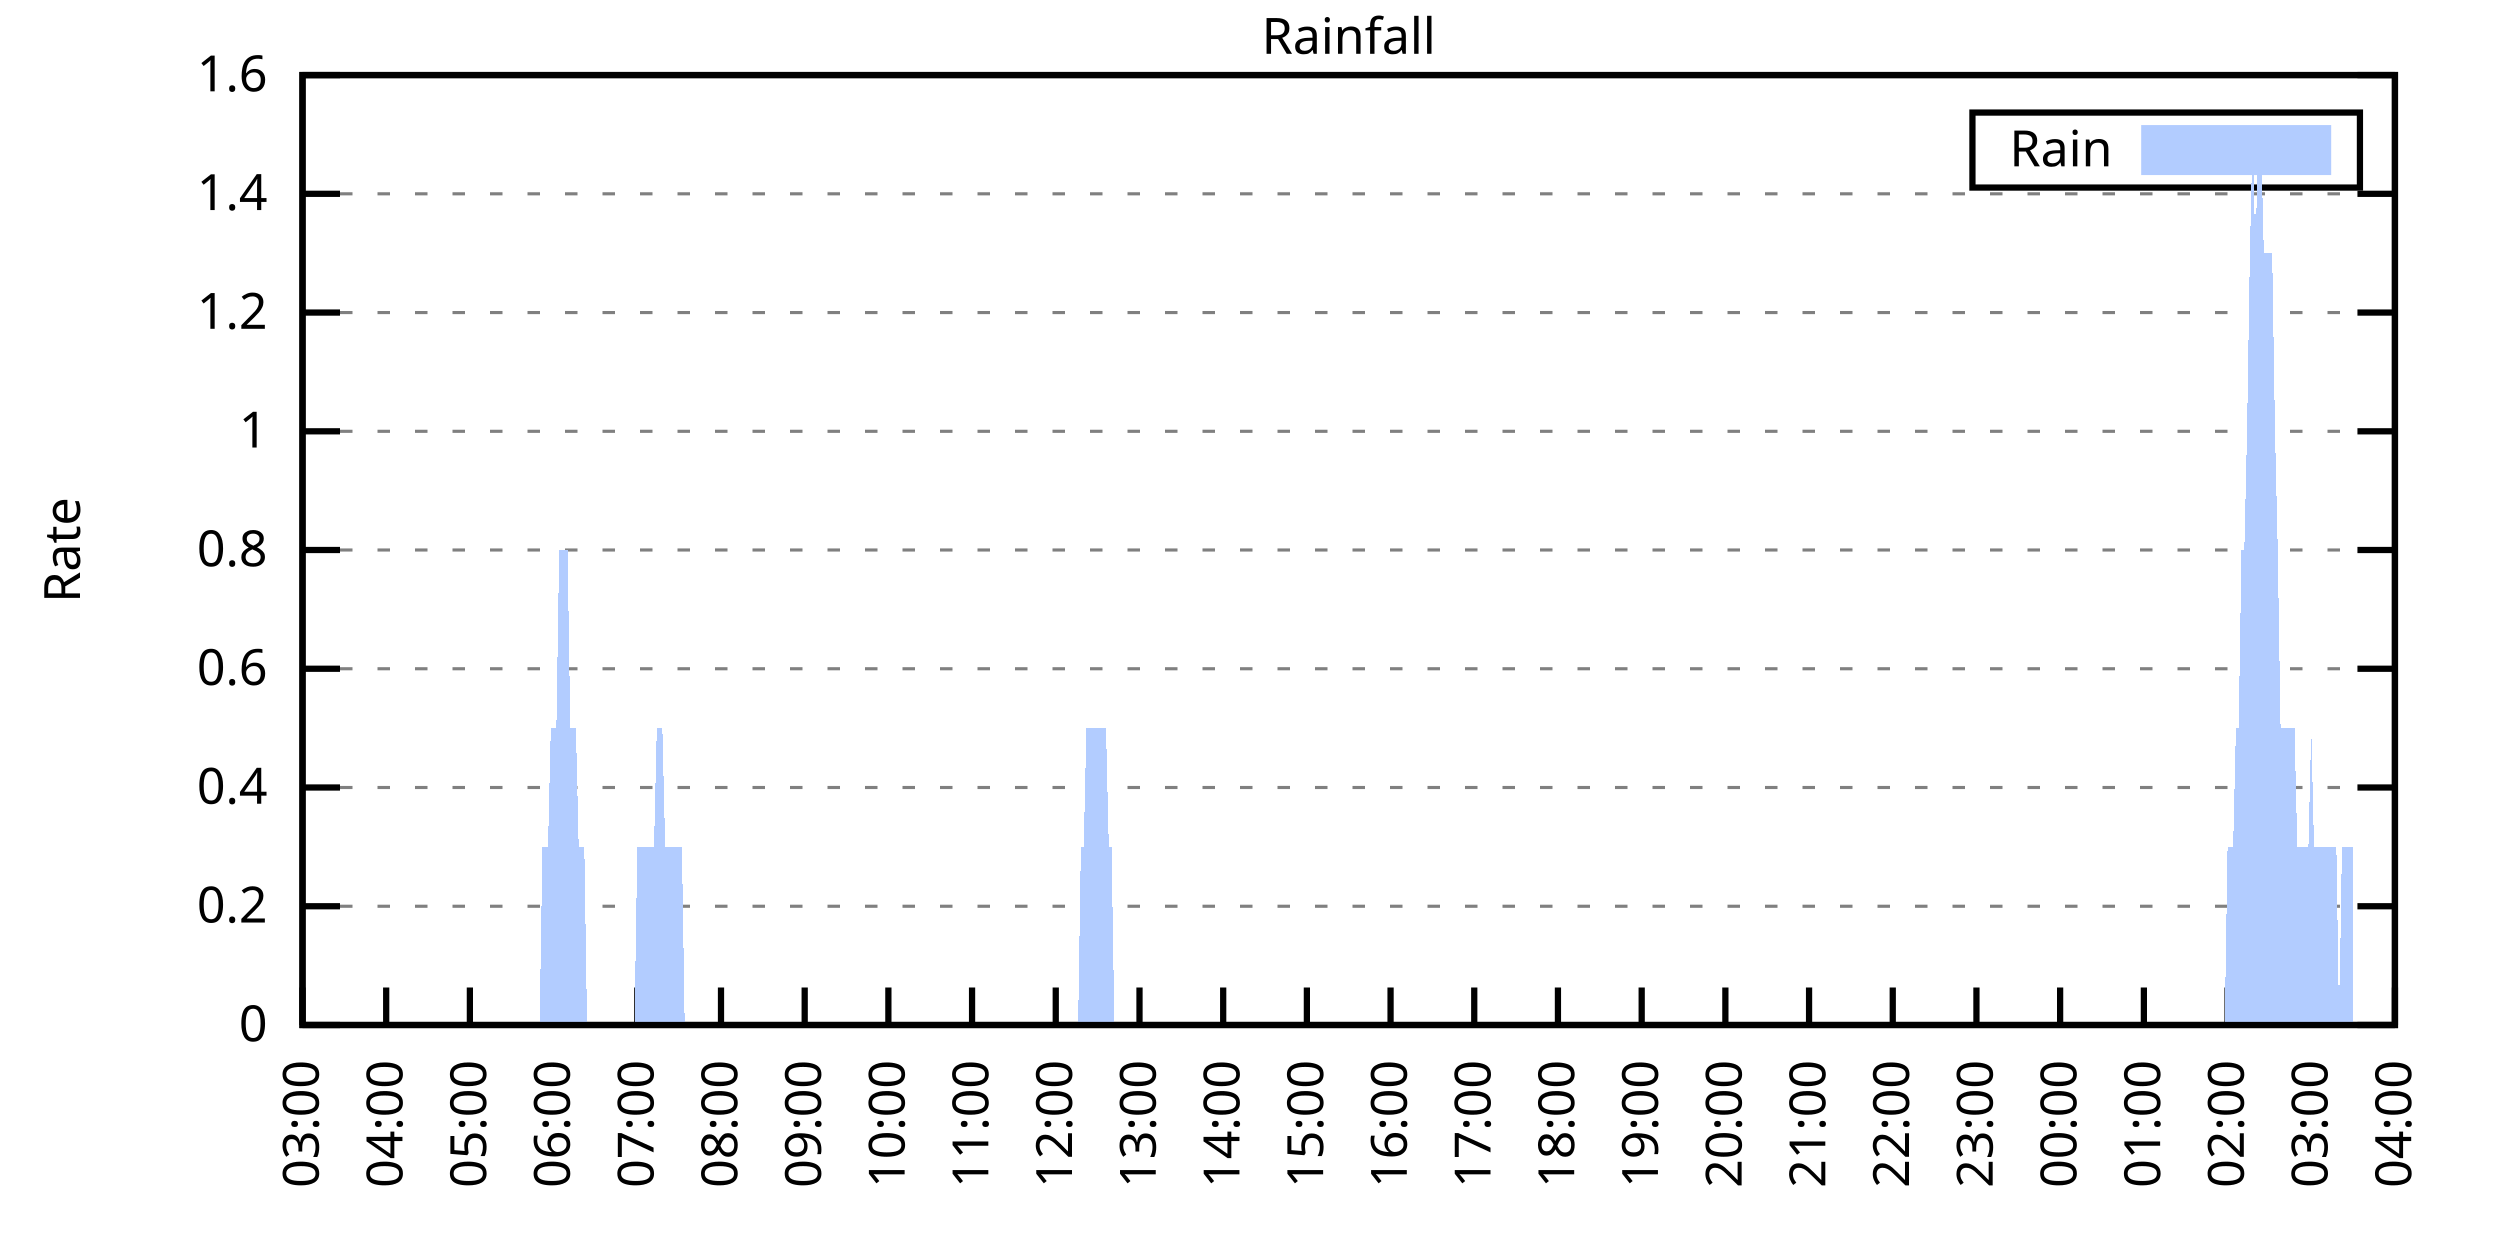
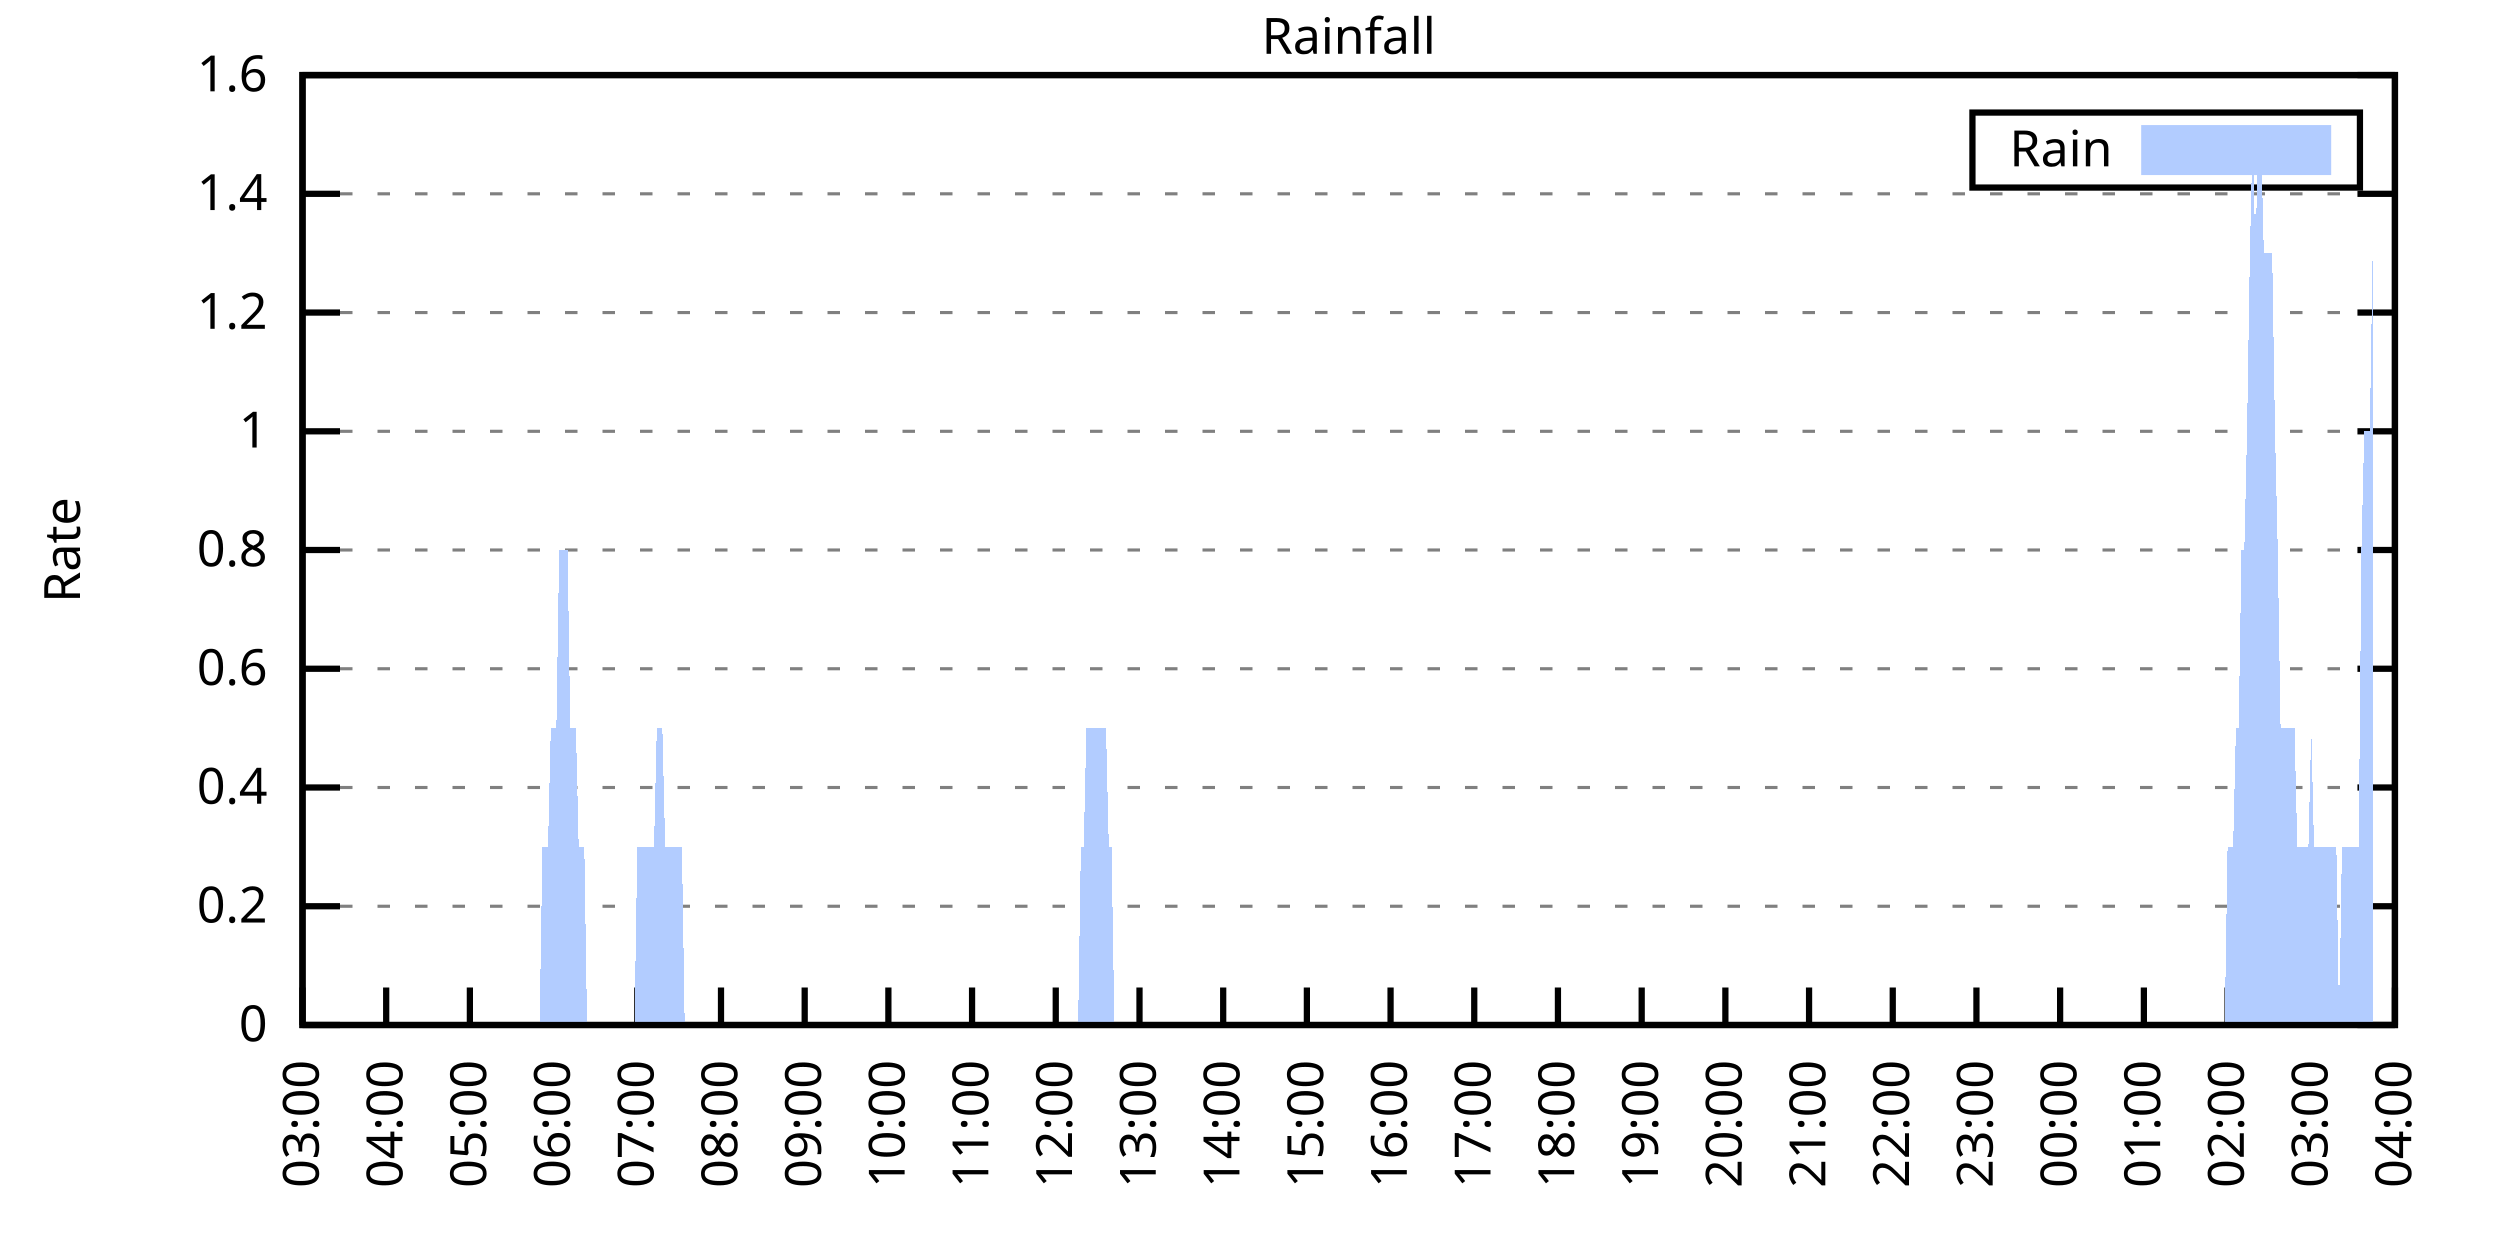
<svg xmlns="http://www.w3.org/2000/svg" xmlns:xlink="http://www.w3.org/1999/xlink" width="400" height="200" viewBox="0 0 400 200">
  <g id="gnuplot_canvas">
    <rect x="0" y="0" width="400" height="200" fill="none" />
    <defs>
      <circle id="gpDot" r="0.5" stroke-width="0.5" stroke="currentColor" />
      <path id="gpPt0" stroke-width="0.333" stroke="currentColor" d="M-1,0 h2 M0,-1 v2" />
      <path id="gpPt1" stroke-width="0.333" stroke="currentColor" d="M-1,-1 L1,1 M1,-1 L-1,1" />
      <path id="gpPt2" stroke-width="0.333" stroke="currentColor" d="M-1,0 L1,0 M0,-1 L0,1 M-1,-1 L1,1 M-1,1 L1,-1" />
      <rect id="gpPt3" stroke-width="0.333" stroke="currentColor" x="-1" y="-1" width="2" height="2" />
      <rect id="gpPt4" stroke-width="0.333" stroke="currentColor" fill="currentColor" x="-1" y="-1" width="2" height="2" />
      <circle id="gpPt5" stroke-width="0.333" stroke="currentColor" cx="0" cy="0" r="1" />
      <use xlink:href="#gpPt5" id="gpPt6" fill="currentColor" stroke="none" />
      <path id="gpPt7" stroke-width="0.333" stroke="currentColor" d="M0,-1.33 L-1.33,0.67 L1.33,0.67 z" />
      <use xlink:href="#gpPt7" id="gpPt8" fill="currentColor" stroke="none" />
      <use xlink:href="#gpPt7" id="gpPt9" stroke="currentColor" transform="rotate(180)" />
      <use xlink:href="#gpPt9" id="gpPt10" fill="currentColor" stroke="none" />
      <use xlink:href="#gpPt3" id="gpPt11" stroke="currentColor" transform="rotate(45)" />
      <use xlink:href="#gpPt11" id="gpPt12" fill="currentColor" stroke="none" />
      <path id="gpPt13" stroke-width="0.333" stroke="currentColor" d="M0,1.330 L1.265,0.411 L0.782,-1.067 L-0.782,-1.076 L-1.265,0.411 z" />
      <use xlink:href="#gpPt13" id="gpPt14" fill="currentColor" stroke="none" />
      <filter id="textbox" filterUnits="objectBoundingBox" x="0" y="0" height="1" width="1">
        <feFlood flood-color="white" flood-opacity="1" result="bgnd" />
        <feComposite in="SourceGraphic" in2="bgnd" operator="atop" />
      </filter>
      <filter id="greybox" filterUnits="objectBoundingBox" x="0" y="0" height="1" width="1">
        <feFlood flood-color="lightgrey" flood-opacity="1" result="grey" />
        <feComposite in="SourceGraphic" in2="grey" operator="atop" />
      </filter>
    </defs>
    <g fill="none" color="white" stroke="currentColor" stroke-width="1.00" stroke-linecap="butt" stroke-linejoin="miter">
</g>
    <g fill="none" color="black" stroke="currentColor" stroke-width="1.00" stroke-linecap="butt" stroke-linejoin="miter">
      <g stroke="none" shape-rendering="crispEdges">
        <polygon fill="rgb(255, 255, 255)" points="48.40,164.00 383.18,164.00 383.18,12.02 48.40,12.02 " />
      </g>
    </g>
    <g fill="none" color="black" stroke="currentColor" stroke-width="1.00" stroke-linecap="butt" stroke-linejoin="miter">
</g>
    <g fill="none" color="black" stroke="black" stroke-width="0.50" stroke-linecap="butt" stroke-linejoin="miter">
</g>
    <g fill="none" color="gray" stroke="currentColor" stroke-width="0.50" stroke-linecap="butt" stroke-linejoin="miter">
      <path stroke="gray" stroke-dasharray="2,4" class="gridline" d="M48.40,164.00 L383.19,164.00  " />
    </g>
    <g fill="none" color="gray" stroke="gray" stroke-width="1.00" stroke-linecap="butt" stroke-linejoin="miter">
</g>
    <g fill="none" color="black" stroke="currentColor" stroke-width="1.00" stroke-linecap="butt" stroke-linejoin="miter">
      <path stroke="black" d="M48.40,164.00 L54.40,164.00 M383.19,164.00 L377.19,164.00  " />
      <g transform="translate(42.80,166.60)" stroke="none" fill="black" font-family="Sans" font-size="8.00" text-anchor="end">
        <text>
          <tspan font-family="Sans"> 0</tspan>
        </text>
      </g>
    </g>
    <g fill="none" color="black" stroke="currentColor" stroke-width="1.00" stroke-linecap="butt" stroke-linejoin="miter">
</g>
    <g fill="none" color="black" stroke="black" stroke-width="0.50" stroke-linecap="butt" stroke-linejoin="miter">
</g>
    <g fill="none" color="gray" stroke="currentColor" stroke-width="0.50" stroke-linecap="butt" stroke-linejoin="miter">
      <path stroke="gray" stroke-dasharray="2,4" class="gridline" d="M48.40,145.00 L383.19,145.00  " />
    </g>
    <g fill="none" color="gray" stroke="gray" stroke-width="1.00" stroke-linecap="butt" stroke-linejoin="miter">
</g>
    <g fill="none" color="black" stroke="currentColor" stroke-width="1.00" stroke-linecap="butt" stroke-linejoin="miter">
      <path stroke="black" d="M48.40,145.00 L54.40,145.00 M383.19,145.00 L377.19,145.00  " />
      <g transform="translate(42.80,147.60)" stroke="none" fill="black" font-family="Sans" font-size="8.00" text-anchor="end">
        <text>
          <tspan font-family="Sans"> 0.2</tspan>
        </text>
      </g>
    </g>
    <g fill="none" color="black" stroke="currentColor" stroke-width="1.00" stroke-linecap="butt" stroke-linejoin="miter">
</g>
    <g fill="none" color="black" stroke="black" stroke-width="0.50" stroke-linecap="butt" stroke-linejoin="miter">
</g>
    <g fill="none" color="gray" stroke="currentColor" stroke-width="0.50" stroke-linecap="butt" stroke-linejoin="miter">
      <path stroke="gray" stroke-dasharray="2,4" class="gridline" d="M48.40,126.00 L383.19,126.00  " />
    </g>
    <g fill="none" color="gray" stroke="gray" stroke-width="1.00" stroke-linecap="butt" stroke-linejoin="miter">
</g>
    <g fill="none" color="black" stroke="currentColor" stroke-width="1.00" stroke-linecap="butt" stroke-linejoin="miter">
      <path stroke="black" d="M48.40,126.00 L54.40,126.00 M383.19,126.00 L377.19,126.00  " />
      <g transform="translate(42.80,128.60)" stroke="none" fill="black" font-family="Sans" font-size="8.00" text-anchor="end">
        <text>
          <tspan font-family="Sans"> 0.4</tspan>
        </text>
      </g>
    </g>
    <g fill="none" color="black" stroke="currentColor" stroke-width="1.00" stroke-linecap="butt" stroke-linejoin="miter">
</g>
    <g fill="none" color="black" stroke="black" stroke-width="0.50" stroke-linecap="butt" stroke-linejoin="miter">
</g>
    <g fill="none" color="gray" stroke="currentColor" stroke-width="0.50" stroke-linecap="butt" stroke-linejoin="miter">
      <path stroke="gray" stroke-dasharray="2,4" class="gridline" d="M48.40,107.00 L383.19,107.00  " />
    </g>
    <g fill="none" color="gray" stroke="gray" stroke-width="1.00" stroke-linecap="butt" stroke-linejoin="miter">
</g>
    <g fill="none" color="black" stroke="currentColor" stroke-width="1.00" stroke-linecap="butt" stroke-linejoin="miter">
      <path stroke="black" d="M48.40,107.00 L54.40,107.00 M383.19,107.00 L377.19,107.00  " />
      <g transform="translate(42.80,109.60)" stroke="none" fill="black" font-family="Sans" font-size="8.00" text-anchor="end">
        <text>
          <tspan font-family="Sans"> 0.6</tspan>
        </text>
      </g>
    </g>
    <g fill="none" color="black" stroke="currentColor" stroke-width="1.00" stroke-linecap="butt" stroke-linejoin="miter">
</g>
    <g fill="none" color="black" stroke="black" stroke-width="0.50" stroke-linecap="butt" stroke-linejoin="miter">
</g>
    <g fill="none" color="gray" stroke="currentColor" stroke-width="0.50" stroke-linecap="butt" stroke-linejoin="miter">
      <path stroke="gray" stroke-dasharray="2,4" class="gridline" d="M48.40,88.00 L383.19,88.00  " />
    </g>
    <g fill="none" color="gray" stroke="gray" stroke-width="1.00" stroke-linecap="butt" stroke-linejoin="miter">
</g>
    <g fill="none" color="black" stroke="currentColor" stroke-width="1.00" stroke-linecap="butt" stroke-linejoin="miter">
      <path stroke="black" d="M48.40,88.00 L54.40,88.00 M383.19,88.00 L377.19,88.00  " />
      <g transform="translate(42.80,90.60)" stroke="none" fill="black" font-family="Sans" font-size="8.00" text-anchor="end">
        <text>
          <tspan font-family="Sans"> 0.8</tspan>
        </text>
      </g>
    </g>
    <g fill="none" color="black" stroke="currentColor" stroke-width="1.00" stroke-linecap="butt" stroke-linejoin="miter">
</g>
    <g fill="none" color="black" stroke="black" stroke-width="0.50" stroke-linecap="butt" stroke-linejoin="miter">
</g>
    <g fill="none" color="gray" stroke="currentColor" stroke-width="0.50" stroke-linecap="butt" stroke-linejoin="miter">
      <path stroke="gray" stroke-dasharray="2,4" class="gridline" d="M48.40,69.01 L383.19,69.01  " />
    </g>
    <g fill="none" color="gray" stroke="gray" stroke-width="1.00" stroke-linecap="butt" stroke-linejoin="miter">
</g>
    <g fill="none" color="black" stroke="currentColor" stroke-width="1.00" stroke-linecap="butt" stroke-linejoin="miter">
      <path stroke="black" d="M48.40,69.01 L54.40,69.01 M383.19,69.01 L377.19,69.01  " />
      <g transform="translate(42.80,71.61)" stroke="none" fill="black" font-family="Sans" font-size="8.00" text-anchor="end">
        <text>
          <tspan font-family="Sans"> 1</tspan>
        </text>
      </g>
    </g>
    <g fill="none" color="black" stroke="currentColor" stroke-width="1.00" stroke-linecap="butt" stroke-linejoin="miter">
</g>
    <g fill="none" color="black" stroke="black" stroke-width="0.50" stroke-linecap="butt" stroke-linejoin="miter">
</g>
    <g fill="none" color="gray" stroke="currentColor" stroke-width="0.50" stroke-linecap="butt" stroke-linejoin="miter">
      <path stroke="gray" stroke-dasharray="2,4" class="gridline" d="M48.40,50.01 L383.19,50.01  " />
    </g>
    <g fill="none" color="gray" stroke="gray" stroke-width="1.00" stroke-linecap="butt" stroke-linejoin="miter">
</g>
    <g fill="none" color="black" stroke="currentColor" stroke-width="1.00" stroke-linecap="butt" stroke-linejoin="miter">
      <path stroke="black" d="M48.40,50.01 L54.40,50.01 M383.19,50.01 L377.19,50.01  " />
      <g transform="translate(42.80,52.61)" stroke="none" fill="black" font-family="Sans" font-size="8.00" text-anchor="end">
        <text>
          <tspan font-family="Sans"> 1.2</tspan>
        </text>
      </g>
    </g>
    <g fill="none" color="black" stroke="currentColor" stroke-width="1.00" stroke-linecap="butt" stroke-linejoin="miter">
</g>
    <g fill="none" color="black" stroke="black" stroke-width="0.50" stroke-linecap="butt" stroke-linejoin="miter">
</g>
    <g fill="none" color="gray" stroke="currentColor" stroke-width="0.50" stroke-linecap="butt" stroke-linejoin="miter">
      <path stroke="gray" stroke-dasharray="2,4" class="gridline" d="M48.40,31.01 L383.19,31.01  " />
    </g>
    <g fill="none" color="gray" stroke="gray" stroke-width="1.00" stroke-linecap="butt" stroke-linejoin="miter">
</g>
    <g fill="none" color="black" stroke="currentColor" stroke-width="1.00" stroke-linecap="butt" stroke-linejoin="miter">
      <path stroke="black" d="M48.40,31.01 L54.40,31.01 M383.19,31.01 L377.19,31.01  " />
      <g transform="translate(42.80,33.61)" stroke="none" fill="black" font-family="Sans" font-size="8.00" text-anchor="end">
        <text>
          <tspan font-family="Sans"> 1.4</tspan>
        </text>
      </g>
    </g>
    <g fill="none" color="black" stroke="currentColor" stroke-width="1.00" stroke-linecap="butt" stroke-linejoin="miter">
</g>
    <g fill="none" color="black" stroke="black" stroke-width="0.50" stroke-linecap="butt" stroke-linejoin="miter">
</g>
    <g fill="none" color="gray" stroke="currentColor" stroke-width="0.50" stroke-linecap="butt" stroke-linejoin="miter">
      <path stroke="gray" stroke-dasharray="2,4" class="gridline" d="M48.40,12.01 L383.19,12.01  " />
    </g>
    <g fill="none" color="gray" stroke="gray" stroke-width="1.00" stroke-linecap="butt" stroke-linejoin="miter">
</g>
    <g fill="none" color="black" stroke="currentColor" stroke-width="1.00" stroke-linecap="butt" stroke-linejoin="miter">
      <path stroke="black" d="M48.40,12.01 L54.40,12.01 M383.19,12.01 L377.19,12.01  " />
      <g transform="translate(42.80,14.61)" stroke="none" fill="black" font-family="Sans" font-size="8.00" text-anchor="end">
        <text>
          <tspan font-family="Sans"> 1.6</tspan>
        </text>
      </g>
    </g>
    <g fill="none" color="black" stroke="currentColor" stroke-width="1.00" stroke-linecap="butt" stroke-linejoin="miter">
      <path stroke="black" d="M48.40,164.00 L48.40,158.00  " />
      <g transform="translate(51.00,169.60) rotate(270.00)" stroke="none" fill="black" font-family="Sans" font-size="8.00" text-anchor="end">
        <text>
          <tspan font-family="Sans">03:00</tspan>
        </text>
      </g>
    </g>
    <g fill="none" color="black" stroke="currentColor" stroke-width="1.00" stroke-linecap="butt" stroke-linejoin="miter">
      <path stroke="black" d="M61.79,164.00 L61.79,158.00  " />
      <g transform="translate(64.39,169.60) rotate(270.00)" stroke="none" fill="black" font-family="Sans" font-size="8.00" text-anchor="end">
        <text>
          <tspan font-family="Sans">04:00</tspan>
        </text>
      </g>
    </g>
    <g fill="none" color="black" stroke="currentColor" stroke-width="1.00" stroke-linecap="butt" stroke-linejoin="miter">
      <path stroke="black" d="M75.18,164.00 L75.18,158.00  " />
      <g transform="translate(77.78,169.60) rotate(270.00)" stroke="none" fill="black" font-family="Sans" font-size="8.00" text-anchor="end">
        <text>
          <tspan font-family="Sans">05:00</tspan>
        </text>
      </g>
    </g>
    <g fill="none" color="black" stroke="currentColor" stroke-width="1.00" stroke-linecap="butt" stroke-linejoin="miter">
      <path stroke="black" d="M88.57,164.00 L88.57,158.00  " />
      <g transform="translate(91.17,169.60) rotate(270.00)" stroke="none" fill="black" font-family="Sans" font-size="8.00" text-anchor="end">
        <text>
          <tspan font-family="Sans">06:00</tspan>
        </text>
      </g>
    </g>
    <g fill="none" color="black" stroke="currentColor" stroke-width="1.00" stroke-linecap="butt" stroke-linejoin="miter">
      <path stroke="black" d="M101.97,164.00 L101.97,158.00  " />
      <g transform="translate(104.57,169.60) rotate(270.00)" stroke="none" fill="black" font-family="Sans" font-size="8.00" text-anchor="end">
        <text>
          <tspan font-family="Sans">07:00</tspan>
        </text>
      </g>
    </g>
    <g fill="none" color="black" stroke="currentColor" stroke-width="1.00" stroke-linecap="butt" stroke-linejoin="miter">
      <path stroke="black" d="M115.36,164.00 L115.36,158.00  " />
      <g transform="translate(117.96,169.60) rotate(270.00)" stroke="none" fill="black" font-family="Sans" font-size="8.00" text-anchor="end">
        <text>
          <tspan font-family="Sans">08:00</tspan>
        </text>
      </g>
    </g>
    <g fill="none" color="black" stroke="currentColor" stroke-width="1.00" stroke-linecap="butt" stroke-linejoin="miter">
      <path stroke="black" d="M128.75,164.00 L128.75,158.00  " />
      <g transform="translate(131.35,169.60) rotate(270.00)" stroke="none" fill="black" font-family="Sans" font-size="8.00" text-anchor="end">
        <text>
          <tspan font-family="Sans">09:00</tspan>
        </text>
      </g>
    </g>
    <g fill="none" color="black" stroke="currentColor" stroke-width="1.00" stroke-linecap="butt" stroke-linejoin="miter">
      <path stroke="black" d="M142.14,164.00 L142.14,158.00  " />
      <g transform="translate(144.74,169.60) rotate(270.00)" stroke="none" fill="black" font-family="Sans" font-size="8.00" text-anchor="end">
        <text>
          <tspan font-family="Sans">10:00</tspan>
        </text>
      </g>
    </g>
    <g fill="none" color="black" stroke="currentColor" stroke-width="1.00" stroke-linecap="butt" stroke-linejoin="miter">
      <path stroke="black" d="M155.53,164.00 L155.53,158.00  " />
      <g transform="translate(158.13,169.60) rotate(270.00)" stroke="none" fill="black" font-family="Sans" font-size="8.00" text-anchor="end">
        <text>
          <tspan font-family="Sans">11:00</tspan>
        </text>
      </g>
    </g>
    <g fill="none" color="black" stroke="currentColor" stroke-width="1.00" stroke-linecap="butt" stroke-linejoin="miter">
      <path stroke="black" d="M168.92,164.00 L168.92,158.00  " />
      <g transform="translate(171.52,169.60) rotate(270.00)" stroke="none" fill="black" font-family="Sans" font-size="8.00" text-anchor="end">
        <text>
          <tspan font-family="Sans">12:00</tspan>
        </text>
      </g>
    </g>
    <g fill="none" color="black" stroke="currentColor" stroke-width="1.00" stroke-linecap="butt" stroke-linejoin="miter">
      <path stroke="black" d="M182.32,164.00 L182.32,158.00  " />
      <g transform="translate(184.92,169.60) rotate(270.00)" stroke="none" fill="black" font-family="Sans" font-size="8.00" text-anchor="end">
        <text>
          <tspan font-family="Sans">13:00</tspan>
        </text>
      </g>
    </g>
    <g fill="none" color="black" stroke="currentColor" stroke-width="1.00" stroke-linecap="butt" stroke-linejoin="miter">
      <path stroke="black" d="M195.71,164.00 L195.71,158.00  " />
      <g transform="translate(198.31,169.60) rotate(270.00)" stroke="none" fill="black" font-family="Sans" font-size="8.00" text-anchor="end">
        <text>
          <tspan font-family="Sans">14:00</tspan>
        </text>
      </g>
    </g>
    <g fill="none" color="black" stroke="currentColor" stroke-width="1.00" stroke-linecap="butt" stroke-linejoin="miter">
      <path stroke="black" d="M209.10,164.00 L209.10,158.00  " />
      <g transform="translate(211.70,169.60) rotate(270.00)" stroke="none" fill="black" font-family="Sans" font-size="8.00" text-anchor="end">
        <text>
          <tspan font-family="Sans">15:00</tspan>
        </text>
      </g>
    </g>
    <g fill="none" color="black" stroke="currentColor" stroke-width="1.00" stroke-linecap="butt" stroke-linejoin="miter">
      <path stroke="black" d="M222.49,164.00 L222.49,158.00  " />
      <g transform="translate(225.09,169.60) rotate(270.00)" stroke="none" fill="black" font-family="Sans" font-size="8.00" text-anchor="end">
        <text>
          <tspan font-family="Sans">16:00</tspan>
        </text>
      </g>
    </g>
    <g fill="none" color="black" stroke="currentColor" stroke-width="1.00" stroke-linecap="butt" stroke-linejoin="miter">
      <path stroke="black" d="M235.88,164.00 L235.88,158.00  " />
      <g transform="translate(238.48,169.60) rotate(270.00)" stroke="none" fill="black" font-family="Sans" font-size="8.00" text-anchor="end">
        <text>
          <tspan font-family="Sans">17:00</tspan>
        </text>
      </g>
    </g>
    <g fill="none" color="black" stroke="currentColor" stroke-width="1.00" stroke-linecap="butt" stroke-linejoin="miter">
      <path stroke="black" d="M249.27,164.00 L249.27,158.00  " />
      <g transform="translate(251.87,169.60) rotate(270.00)" stroke="none" fill="black" font-family="Sans" font-size="8.00" text-anchor="end">
        <text>
          <tspan font-family="Sans">18:00</tspan>
        </text>
      </g>
    </g>
    <g fill="none" color="black" stroke="currentColor" stroke-width="1.00" stroke-linecap="butt" stroke-linejoin="miter">
      <path stroke="black" d="M262.67,164.00 L262.67,158.00  " />
      <g transform="translate(265.27,169.60) rotate(270.00)" stroke="none" fill="black" font-family="Sans" font-size="8.00" text-anchor="end">
        <text>
          <tspan font-family="Sans">19:00</tspan>
        </text>
      </g>
    </g>
    <g fill="none" color="black" stroke="currentColor" stroke-width="1.00" stroke-linecap="butt" stroke-linejoin="miter">
      <path stroke="black" d="M276.06,164.00 L276.06,158.00  " />
      <g transform="translate(278.66,169.60) rotate(270.00)" stroke="none" fill="black" font-family="Sans" font-size="8.00" text-anchor="end">
        <text>
          <tspan font-family="Sans">20:00</tspan>
        </text>
      </g>
    </g>
    <g fill="none" color="black" stroke="currentColor" stroke-width="1.00" stroke-linecap="butt" stroke-linejoin="miter">
      <path stroke="black" d="M289.45,164.00 L289.45,158.00  " />
      <g transform="translate(292.05,169.60) rotate(270.00)" stroke="none" fill="black" font-family="Sans" font-size="8.00" text-anchor="end">
        <text>
          <tspan font-family="Sans">21:00</tspan>
        </text>
      </g>
    </g>
    <g fill="none" color="black" stroke="currentColor" stroke-width="1.00" stroke-linecap="butt" stroke-linejoin="miter">
      <path stroke="black" d="M302.84,164.00 L302.84,158.00  " />
      <g transform="translate(305.44,169.60) rotate(270.00)" stroke="none" fill="black" font-family="Sans" font-size="8.00" text-anchor="end">
        <text>
          <tspan font-family="Sans">22:00</tspan>
        </text>
      </g>
    </g>
    <g fill="none" color="black" stroke="currentColor" stroke-width="1.00" stroke-linecap="butt" stroke-linejoin="miter">
      <path stroke="black" d="M316.23,164.00 L316.23,158.00  " />
      <g transform="translate(318.83,169.60) rotate(270.00)" stroke="none" fill="black" font-family="Sans" font-size="8.00" text-anchor="end">
        <text>
          <tspan font-family="Sans">23:00</tspan>
        </text>
      </g>
    </g>
    <g fill="none" color="black" stroke="currentColor" stroke-width="1.00" stroke-linecap="butt" stroke-linejoin="miter">
      <path stroke="black" d="M329.62,164.00 L329.62,158.00  " />
      <g transform="translate(332.22,169.60) rotate(270.00)" stroke="none" fill="black" font-family="Sans" font-size="8.00" text-anchor="end">
        <text>
          <tspan font-family="Sans">00:00</tspan>
        </text>
      </g>
    </g>
    <g fill="none" color="black" stroke="currentColor" stroke-width="1.00" stroke-linecap="butt" stroke-linejoin="miter">
      <path stroke="black" d="M343.02,164.00 L343.02,158.00  " />
      <g transform="translate(345.62,169.60) rotate(270.00)" stroke="none" fill="black" font-family="Sans" font-size="8.00" text-anchor="end">
        <text>
          <tspan font-family="Sans">01:00</tspan>
        </text>
      </g>
    </g>
    <g fill="none" color="black" stroke="currentColor" stroke-width="1.00" stroke-linecap="butt" stroke-linejoin="miter">
      <path stroke="black" d="M356.41,164.00 L356.41,158.00  " />
      <g transform="translate(359.01,169.60) rotate(270.00)" stroke="none" fill="black" font-family="Sans" font-size="8.00" text-anchor="end">
        <text>
          <tspan font-family="Sans">02:00</tspan>
        </text>
      </g>
    </g>
    <g fill="none" color="black" stroke="currentColor" stroke-width="1.00" stroke-linecap="butt" stroke-linejoin="miter">
      <path stroke="black" d="M369.80,164.00 L369.80,158.00  " />
      <g transform="translate(372.40,169.60) rotate(270.00)" stroke="none" fill="black" font-family="Sans" font-size="8.00" text-anchor="end">
        <text>
          <tspan font-family="Sans">03:00</tspan>
        </text>
      </g>
    </g>
    <g fill="none" color="black" stroke="currentColor" stroke-width="1.00" stroke-linecap="butt" stroke-linejoin="miter">
      <path stroke="black" d="M383.19,164.00 L383.19,158.00  " />
      <g transform="translate(385.79,169.60) rotate(270.00)" stroke="none" fill="black" font-family="Sans" font-size="8.00" text-anchor="end">
        <text>
          <tspan font-family="Sans">04:00</tspan>
        </text>
      </g>
    </g>
    <g fill="none" color="black" stroke="currentColor" stroke-width="1.00" stroke-linecap="butt" stroke-linejoin="miter">
</g>
    <g fill="none" color="black" stroke="currentColor" stroke-width="1.00" stroke-linecap="butt" stroke-linejoin="miter">
      <path stroke="black" d="M48.40,12.01 L48.40,164.00 L383.19,164.00 L383.19,12.01 L48.40,12.01 Z  " />
    </g>
    <g fill="none" color="black" stroke="currentColor" stroke-width="1.00" stroke-linecap="butt" stroke-linejoin="miter">
</g>
    <g fill="none" color="black" stroke="currentColor" stroke-width="1.00" stroke-linecap="butt" stroke-linejoin="miter">
      <path stroke="black" d="M315.59,30.01 L315.59,18.01 L377.59,18.01 L377.59,30.01 L315.59,30.01 Z  " />
    </g>
    <g id="Rainfall_plot_1">
      <g fill="none" color="white" stroke="black" stroke-width="2.00" stroke-linecap="butt" stroke-linejoin="miter">
</g>
      <g fill="none" color="black" stroke="currentColor" stroke-width="2.00" stroke-linecap="butt" stroke-linejoin="miter">
        <g transform="translate(337.99,26.61)" stroke="none" fill="black" font-family="Sans" font-size="8.00" text-anchor="end">
          <text>
            <tspan font-family="Sans">Rain</tspan>
          </text>
        </g>
      </g>
      <g fill="none" color="black" stroke="currentColor" stroke-width="2.00" stroke-linecap="butt" stroke-linejoin="miter">
        <g stroke="none" shape-rendering="crispEdges">
          <polygon fill="rgb(178, 204, 255)" points="343.59,27.01 371.99,27.01 371.99,21.01 343.59,21.01 " />
        </g>
        <path stroke="rgb(178, 204, 255)" d="M343.59,27.01 L371.99,27.01 L371.99,21.01 L343.59,21.01 L343.59,27.01 Z  " />
      </g>
      <g fill="none" color="black" stroke="currentColor" stroke-width="2.00" stroke-linecap="butt" stroke-linejoin="miter">
        <g stroke="none" shape-rendering="crispEdges">
-           <polygon fill="rgb(178, 204, 255)" points="55.54,164.00 55.99,164.00 56.43,164.00 56.88,164.00 57.33,164.00 57.77,164.00 58.22,164.00 58.67,164.00 59.11,164.00 59.56,164.00 60.01,164.00 60.45,164.00 60.90,164.00 61.35,164.00 61.79,164.00 62.24,164.00 62.68,164.00 63.13,164.00 63.58,164.00 64.02,164.00 64.47,164.00 64.92,164.00 65.36,164.00 65.81,164.00 66.26,164.00 66.70,164.00 67.15,164.00 67.59,164.00 68.04,164.00 68.49,164.00 68.93,164.00 69.38,164.00 69.83,164.00 70.27,164.00 70.72,164.00 71.17,164.00 71.61,164.00 72.06,164.00 72.50,164.00 72.95,164.00 73.40,164.00 73.84,164.00 74.29,164.00 74.74,164.00 75.18,164.00 75.63,164.00 76.08,164.00 76.52,164.00 76.97,164.00 77.42,164.00 77.86,164.00 78.31,164.00 78.75,164.00 79.20,164.00 79.65,164.00 80.09,164.00 80.54,164.00 80.99,164.00 81.43,164.00 81.88,164.00 82.33,164.00 82.77,164.00 83.22,164.00 83.66,164.00 84.11,164.00 84.56,164.00 85.00,164.00 85.45,164.00 85.90,164.00 86.34,164.00 86.79,135.50 87.24,135.50 87.68,135.50 88.13,116.50 88.57,116.50 89.02,116.50 89.47,88.00 89.91,88.00 90.36,88.00 90.81,88.00 91.25,116.50 91.70,116.50 92.15,116.50 92.59,135.50 93.04,135.50 93.49,135.50 93.93,164.00 94.38,164.00 94.82,164.00 95.27,164.00 95.72,164.00 96.16,164.00 96.61,164.00 97.06,164.00 97.50,164.00 97.95,164.00 98.40,164.00 98.84,164.00 99.29,164.00 99.73,164.00 100.18,164.00 100.63,164.00 101.07,164.00 101.52,164.00 101.97,135.50 102.41,135.50 102.86,135.50 103.31,135.50 103.75,135.50 104.20,135.50 104.64,135.50 105.09,116.50 105.54,116.50 105.98,116.50 106.43,135.50 106.88,135.50 107.32,135.50 107.77,135.50 108.22,135.50 108.66,135.50 109.11,135.50 109.55,164.00 110.00,164.00 110.45,164.00 110.89,164.00 111.34,164.00 111.79,164.00 112.23,164.00 112.68,164.00 113.13,164.00 113.57,164.00 114.02,164.00 114.47,164.00 114.91,164.00 115.36,164.00 115.80,164.00 116.25,164.00 116.70,164.00 117.14,164.00 117.59,164.00 118.04,164.00 118.48,164.00 118.93,164.00 119.38,164.00 119.82,164.00 120.27,164.00 120.71,164.00 121.16,164.00 121.61,164.00 122.05,164.00 122.50,164.00 122.95,164.00 123.39,164.00 123.84,164.00 124.29,164.00 124.73,164.00 125.18,164.00 125.62,164.00 126.07,164.00 126.52,164.00 126.96,164.00 127.41,164.00 127.86,164.00 128.30,164.00 128.75,164.00 129.20,164.00 129.64,164.00 130.09,164.00 130.54,164.00 130.98,164.00 131.43,164.00 131.87,164.00 132.32,164.00 132.77,164.00 133.21,164.00 133.66,164.00 134.11,164.00 134.55,164.00 135.00,164.00 135.45,164.00 135.89,164.00 136.34,164.00 136.78,164.00 137.23,164.00 137.68,164.00 138.12,164.00 138.57,164.00 139.02,164.00 139.46,164.00 139.91,164.00 140.36,164.00 140.80,164.00 141.25,164.00 141.69,164.00 142.14,164.00 142.59,164.00 143.03,164.00 143.48,164.00 143.93,164.00 144.37,164.00 144.82,164.00 145.27,164.00 145.71,164.00 146.16,164.00 146.61,164.00 147.05,164.00 147.50,164.00 147.94,164.00 148.39,164.00 148.84,164.00 149.28,164.00 149.73,164.00 150.18,164.00 150.62,164.00 151.07,164.00 151.52,164.00 151.96,164.00 152.41,164.00 152.85,164.00 153.30,164.00 153.75,164.00 154.19,164.00 154.64,164.00 155.09,164.00 155.53,164.00 155.98,164.00 156.43,164.00 156.87,164.00 157.32,164.00 157.76,164.00 158.21,164.00 158.66,164.00 159.10,164.00 159.55,164.00 160.00,164.00 160.44,164.00 160.89,164.00 161.34,164.00 161.78,164.00 162.23,164.00 162.67,164.00 163.12,164.00 163.57,164.00 164.01,164.00 164.46,164.00 164.91,164.00 165.35,164.00 165.80,164.00 166.25,164.00 166.69,164.00 167.14,164.00 167.59,164.00 168.03,164.00 168.48,164.00 168.92,164.00 169.37,164.00 169.82,164.00 170.26,164.00 170.71,164.00 171.16,164.00 171.60,164.00 172.05,164.00 172.50,164.00 172.94,135.50 173.39,135.50 173.83,116.50 174.28,116.50 174.73,116.50 175.17,116.50 175.62,116.50 176.07,116.50 176.51,116.50 176.96,116.50 177.41,135.50 177.85,135.50 178.30,164.00 178.74,164.00 179.19,164.00 179.64,164.00 180.08,164.00 180.53,164.00 180.98,164.00 181.42,164.00 181.87,164.00 182.32,164.00 182.76,164.00 183.21,164.00 183.66,164.00 184.10,164.00 184.55,164.00 184.99,164.00 185.44,164.00 185.89,164.00 186.33,164.00 186.78,164.00 187.23,164.00 187.67,164.00 188.12,164.00 188.57,164.00 189.01,164.00 189.46,164.00 189.90,164.00 190.35,164.00 190.80,164.00 191.24,164.00 191.69,164.00 192.14,164.00 192.58,164.00 193.03,164.00 193.48,164.00 193.92,164.00 194.37,164.00 194.81,164.00 195.26,164.00 195.71,164.00 196.15,164.00 196.60,164.00 197.05,164.00 197.49,164.00 197.94,164.00 198.39,164.00 198.83,164.00 199.28,164.00 199.73,164.00 200.17,164.00 200.62,164.00 201.06,164.00 201.51,164.00 201.96,164.00 202.40,164.00 202.85,164.00 203.30,164.00 203.74,164.00 204.19,164.00 204.64,164.00 205.08,164.00 205.53,164.00 205.97,164.00 206.42,164.00 206.87,164.00 207.31,164.00 207.76,164.00 208.21,164.00 208.65,164.00 209.10,164.00 209.55,164.00 209.99,164.00 210.44,164.00 210.88,164.00 211.33,164.00 211.78,164.00 212.22,164.00 212.67,164.00 213.12,164.00 213.56,164.00 214.01,164.00 214.46,164.00 214.90,164.00 215.35,164.00 215.80,164.00 216.24,164.00 216.69,164.00 217.13,164.00 217.58,164.00 218.03,164.00 218.47,164.00 218.92,164.00 219.37,164.00 219.81,164.00 220.26,164.00 220.71,164.00 221.15,164.00 221.60,164.00 222.04,164.00 222.49,164.00 222.94,164.00 223.38,164.00 223.83,164.00 224.28,164.00 224.72,164.00 225.17,164.00 225.62,164.00 226.06,164.00 226.51,164.00 226.95,164.00 227.40,164.00 227.85,164.00 228.29,164.00 228.74,164.00 229.19,164.00 229.63,164.00 230.08,164.00 230.53,164.00 230.97,164.00 231.42,164.00 231.86,164.00 232.31,164.00 232.76,164.00 233.20,164.00 233.65,164.00 234.10,164.00 234.54,164.00 234.99,164.00 235.44,164.00 235.88,164.00 236.33,164.00 236.78,164.00 237.22,164.00 237.67,164.00 238.11,164.00 238.56,164.00 239.01,164.00 239.45,164.00 239.90,164.00 240.35,164.00 240.79,164.00 241.24,164.00 241.69,164.00 242.13,164.00 242.58,164.00 243.02,164.00 243.47,164.00 243.92,164.00 244.36,164.00 244.81,164.00 245.26,164.00 245.70,164.00 246.15,164.00 246.60,164.00 247.04,164.00 247.49,164.00 247.93,164.00 248.38,164.00 248.83,164.00 249.27,164.00 249.72,164.00 250.17,164.00 250.61,164.00 251.06,164.00 251.51,164.00 251.95,164.00 252.40,164.00 252.85,164.00 253.29,164.00 253.74,164.00 254.18,164.00 254.63,164.00 255.08,164.00 255.52,164.00 255.97,164.00 256.42,164.00 256.86,164.00 257.31,164.00 257.76,164.00 258.20,164.00 258.65,164.00 259.09,164.00 259.54,164.00 259.99,164.00 260.43,164.00 260.88,164.00 261.33,164.00 261.77,164.00 262.22,164.00 262.67,164.00 263.11,164.00 263.56,164.00 264.00,164.00 264.45,164.00 264.90,164.00 265.34,164.00 265.79,164.00 266.24,164.00 266.68,164.00 267.13,164.00 267.58,164.00 268.02,164.00 268.47,164.00 268.92,164.00 269.36,164.00 269.81,164.00 270.25,164.00 270.70,164.00 271.15,164.00 271.59,164.00 272.04,164.00 272.49,164.00 272.93,164.00 273.38,164.00 273.83,164.00 274.27,164.00 274.72,164.00 275.16,164.00 275.61,164.00 276.06,164.00 276.50,164.00 276.95,164.00 277.40,164.00 277.84,164.00 278.29,164.00 278.74,164.00 279.18,164.00 279.63,164.00 280.07,164.00 280.52,164.00 280.97,164.00 281.41,164.00 281.86,164.00 282.31,164.00 282.75,164.00 283.20,164.00 283.65,164.00 284.09,164.00 284.54,164.00 284.98,164.00 285.43,164.00 285.88,164.00 286.32,164.00 286.77,164.00 287.22,164.00 287.66,164.00 288.11,164.00 288.56,164.00 289.00,164.00 289.45,164.00 289.90,164.00 290.34,164.00 290.79,164.00 291.23,164.00 291.68,164.00 292.13,164.00 292.57,164.00 293.02,164.00 293.47,164.00 293.91,164.00 294.36,164.00 294.81,164.00 295.25,164.00 295.70,164.00 296.14,164.00 296.59,164.00 297.04,164.00 297.48,164.00 297.93,164.00 298.38,164.00 298.82,164.00 299.27,164.00 299.72,164.00 300.16,164.00 300.61,164.00 301.05,164.00 301.50,164.00 301.95,164.00 302.39,164.00 302.84,164.00 303.29,164.00 303.73,164.00 304.18,164.00 304.63,164.00 305.07,164.00 305.52,164.00 305.97,164.00 306.41,164.00 306.86,164.00 307.30,164.00 307.75,164.00 308.20,164.00 308.64,164.00 309.09,164.00 309.54,164.00 309.98,164.00 310.43,164.00 310.88,164.00 311.32,164.00 311.77,164.00 312.21,164.00 312.66,164.00 313.11,164.00 313.55,164.00 314.00,164.00 314.45,164.00 314.89,164.00 315.34,164.00 315.79,164.00 316.23,164.00 316.68,164.00 317.12,164.00 317.57,164.00 318.02,164.00 318.46,164.00 318.91,164.00 319.36,164.00 319.80,164.00 320.25,164.00 320.70,164.00 321.14,164.00 321.59,164.00 322.04,164.00 322.48,164.00 322.93,164.00 323.37,164.00 323.82,164.00 324.27,164.00 324.71,164.00 325.16,164.00 325.61,164.00 326.05,164.00 326.50,164.00 326.95,164.00 327.39,164.00 327.84,164.00 328.28,164.00 328.73,164.00 329.18,164.00 329.62,164.00 330.07,164.00 330.52,164.00 330.96,164.00 331.41,164.00 331.86,164.00 332.30,164.00 332.75,164.00 333.19,164.00 333.64,164.00 334.09,164.00 334.53,164.00 334.98,164.00 335.43,164.00 335.87,164.00 336.32,164.00 336.77,164.00 337.21,164.00 337.66,164.00 338.10,164.00 338.55,164.00 339.00,164.00 339.44,164.00 339.89,164.00 340.34,164.00 340.78,164.00 341.23,164.00 341.68,164.00 342.12,164.00 342.57,164.00 343.02,164.00 343.46,164.00 343.91,164.00 344.35,164.00 344.80,164.00 345.25,164.00 345.69,164.00 346.14,164.00 346.59,164.00 347.03,164.00 347.48,164.00 347.93,164.00 348.37,164.00 348.82,164.00 349.26,164.00 349.71,164.00 350.16,164.00 350.60,164.00 351.05,164.00 351.50,164.00 351.94,164.00 352.39,164.00 352.84,164.00 353.28,164.00 353.73,164.00 354.17,164.00 354.62,164.00 355.07,164.00 355.51,164.00 355.96,164.00 356.41,135.50 356.85,135.50 357.30,135.50 357.75,116.50 358.19,116.50 358.64,88.00 359.09,88.00 359.53,69.01 359.98,40.51 360.42,21.51 360.87,40.51 361.32,21.51 361.76,21.51 362.21,40.51 362.66,40.51 363.10,40.51 363.55,40.51 364.00,69.01 364.44,88.00 364.89,116.50 365.33,116.50 365.78,116.50 366.23,116.50 366.67,116.50 367.12,116.50 367.57,135.50 368.01,135.50 368.46,135.50 368.91,135.50 369.35,135.50 369.80,116.50 370.24,135.50 370.69,135.50 371.14,135.50 371.58,135.50 372.03,135.50 372.48,135.50 372.92,135.50 373.37,135.50 373.82,135.50 374.26,164.00 374.71,135.50 375.16,135.50 375.60,135.50 376.05,135.50 376.49,135.50 376.49,164.00 55.54,164.00 " />
+           <polygon fill="rgb(178, 204, 255)" points="58.67,164.00 59.11,164.00 59.56,164.00 60.01,164.00 60.45,164.00 60.90,164.00 61.35,164.00 61.79,164.00 62.24,164.00 62.68,164.00 63.13,164.00 63.58,164.00 64.02,164.00 64.47,164.00 64.92,164.00 65.36,164.00 65.81,164.00 66.26,164.00 66.70,164.00 67.15,164.00 67.59,164.00 68.04,164.00 68.49,164.00 68.93,164.00 69.38,164.00 69.83,164.00 70.27,164.00 70.72,164.00 71.17,164.00 71.61,164.00 72.06,164.00 72.50,164.00 72.95,164.00 73.40,164.00 73.84,164.00 74.29,164.00 74.74,164.00 75.18,164.00 75.63,164.00 76.08,164.00 76.52,164.00 76.97,164.00 77.42,164.00 77.86,164.00 78.31,164.00 78.75,164.00 79.20,164.00 79.65,164.00 80.09,164.00 80.54,164.00 80.99,164.00 81.43,164.00 81.88,164.00 82.33,164.00 82.77,164.00 83.22,164.00 83.66,164.00 84.11,164.00 84.56,164.00 85.00,164.00 85.45,164.00 85.90,164.00 86.34,164.00 86.79,135.50 87.24,135.50 87.68,135.50 88.13,116.50 88.57,116.50 89.02,116.50 89.47,88.00 89.91,88.00 90.36,88.00 90.81,88.00 91.25,116.50 91.70,116.50 92.15,116.50 92.59,135.50 93.04,135.50 93.49,135.50 93.93,164.00 94.38,164.00 94.82,164.00 95.27,164.00 95.72,164.00 96.16,164.00 96.61,164.00 97.06,164.00 97.50,164.00 97.95,164.00 98.40,164.00 98.84,164.00 99.29,164.00 99.73,164.00 100.18,164.00 100.63,164.00 101.07,164.00 101.52,164.00 101.97,135.50 102.41,135.50 102.86,135.50 103.31,135.50 103.75,135.50 104.20,135.50 104.64,135.50 105.09,116.50 105.54,116.50 105.98,116.50 106.43,135.50 106.88,135.50 107.32,135.50 107.77,135.50 108.22,135.50 108.66,135.50 109.11,135.50 109.55,164.00 110.00,164.00 110.45,164.00 110.89,164.00 111.34,164.00 111.79,164.00 112.23,164.00 112.68,164.00 113.13,164.00 113.57,164.00 114.02,164.00 114.47,164.00 114.91,164.00 115.36,164.00 115.80,164.00 116.25,164.00 116.70,164.00 117.14,164.00 117.59,164.00 118.04,164.00 118.48,164.00 118.93,164.00 119.38,164.00 119.82,164.00 120.27,164.00 120.71,164.00 121.16,164.00 121.61,164.00 122.05,164.00 122.50,164.00 122.95,164.00 123.39,164.00 123.84,164.00 124.29,164.00 124.73,164.00 125.18,164.00 125.62,164.00 126.07,164.00 126.52,164.00 126.96,164.00 127.41,164.00 127.86,164.00 128.30,164.00 128.75,164.00 129.20,164.00 129.64,164.00 130.09,164.00 130.54,164.00 130.98,164.00 131.43,164.00 131.87,164.00 132.32,164.00 132.77,164.00 133.21,164.00 133.66,164.00 134.11,164.00 134.55,164.00 135.00,164.00 135.45,164.00 135.89,164.00 136.34,164.00 136.78,164.00 137.23,164.00 137.68,164.00 138.12,164.00 138.57,164.00 139.02,164.00 139.46,164.00 139.91,164.00 140.36,164.00 140.80,164.00 141.25,164.00 141.69,164.00 142.14,164.00 142.59,164.00 143.03,164.00 143.48,164.00 143.93,164.00 144.37,164.00 144.82,164.00 145.27,164.00 145.71,164.00 146.16,164.00 146.61,164.00 147.05,164.00 147.50,164.00 147.94,164.00 148.39,164.00 148.84,164.00 149.28,164.00 149.73,164.00 150.18,164.00 150.62,164.00 151.07,164.00 151.52,164.00 151.96,164.00 152.41,164.00 152.85,164.00 153.30,164.00 153.75,164.00 154.19,164.00 154.64,164.00 155.09,164.00 155.53,164.00 155.98,164.00 156.43,164.00 156.87,164.00 157.32,164.00 157.76,164.00 158.21,164.00 158.66,164.00 159.10,164.00 159.55,164.00 160.00,164.00 160.44,164.00 160.89,164.00 161.34,164.00 161.78,164.00 162.23,164.00 162.67,164.00 163.12,164.00 163.57,164.00 164.01,164.00 164.46,164.00 164.91,164.00 165.35,164.00 165.80,164.00 166.25,164.00 166.69,164.00 167.14,164.00 167.59,164.00 168.03,164.00 168.48,164.00 168.92,164.00 169.37,164.00 169.82,164.00 170.26,164.00 170.71,164.00 171.16,164.00 171.60,164.00 172.05,164.00 172.50,164.00 172.94,135.50 173.39,135.50 173.83,116.50 174.28,116.50 174.73,116.50 175.17,116.50 175.62,116.50 176.07,116.50 176.51,116.50 176.96,116.50 177.41,135.50 177.85,135.50 178.30,164.00 178.74,164.00 179.19,164.00 179.64,164.00 180.08,164.00 180.53,164.00 180.98,164.00 181.42,164.00 181.87,164.00 182.32,164.00 182.76,164.00 183.21,164.00 183.66,164.00 184.10,164.00 184.55,164.00 184.99,164.00 185.44,164.00 185.89,164.00 186.33,164.00 186.78,164.00 187.23,164.00 187.67,164.00 188.12,164.00 188.57,164.00 189.01,164.00 189.46,164.00 189.90,164.00 190.35,164.00 190.80,164.00 191.24,164.00 191.69,164.00 192.14,164.00 192.58,164.00 193.03,164.00 193.48,164.00 193.92,164.00 194.37,164.00 194.81,164.00 195.26,164.00 195.71,164.00 196.15,164.00 196.60,164.00 197.05,164.00 197.49,164.00 197.94,164.00 198.39,164.00 198.83,164.00 199.28,164.00 199.73,164.00 200.17,164.00 200.62,164.00 201.06,164.00 201.51,164.00 201.96,164.00 202.40,164.00 202.85,164.00 203.30,164.00 203.74,164.00 204.19,164.00 204.64,164.00 205.08,164.00 205.53,164.00 205.97,164.00 206.42,164.00 206.87,164.00 207.31,164.00 207.76,164.00 208.21,164.00 208.65,164.00 209.10,164.00 209.55,164.00 209.99,164.00 210.44,164.00 210.88,164.00 211.33,164.00 211.78,164.00 212.22,164.00 212.67,164.00 213.12,164.00 213.56,164.00 214.01,164.00 214.46,164.00 214.90,164.00 215.35,164.00 215.80,164.00 216.24,164.00 216.69,164.00 217.13,164.00 217.58,164.00 218.03,164.00 218.47,164.00 218.92,164.00 219.37,164.00 219.81,164.00 220.26,164.00 220.71,164.00 221.15,164.00 221.60,164.00 222.04,164.00 222.49,164.00 222.94,164.00 223.38,164.00 223.83,164.00 224.28,164.00 224.72,164.00 225.17,164.00 225.62,164.00 226.06,164.00 226.51,164.00 226.95,164.00 227.40,164.00 227.85,164.00 228.29,164.00 228.74,164.00 229.19,164.00 229.63,164.00 230.08,164.00 230.53,164.00 230.97,164.00 231.42,164.00 231.86,164.00 232.31,164.00 232.76,164.00 233.20,164.00 233.65,164.00 234.10,164.00 234.54,164.00 234.99,164.00 235.44,164.00 235.88,164.00 236.33,164.00 236.78,164.00 237.22,164.00 237.67,164.00 238.11,164.00 238.56,164.00 239.01,164.00 239.45,164.00 239.90,164.00 240.35,164.00 240.79,164.00 241.24,164.00 241.69,164.00 242.13,164.00 242.58,164.00 243.02,164.00 243.47,164.00 243.92,164.00 244.36,164.00 244.81,164.00 245.26,164.00 245.70,164.00 246.15,164.00 246.60,164.00 247.04,164.00 247.49,164.00 247.93,164.00 248.38,164.00 248.83,164.00 249.27,164.00 249.72,164.00 250.17,164.00 250.61,164.00 251.06,164.00 251.51,164.00 251.95,164.00 252.40,164.00 252.85,164.00 253.29,164.00 253.74,164.00 254.18,164.00 254.63,164.00 255.08,164.00 255.52,164.00 255.97,164.00 256.42,164.00 256.86,164.00 257.31,164.00 257.76,164.00 258.20,164.00 258.65,164.00 259.09,164.00 259.54,164.00 259.99,164.00 260.43,164.00 260.88,164.00 261.33,164.00 261.77,164.00 262.22,164.00 262.67,164.00 263.11,164.00 263.56,164.00 264.00,164.00 264.45,164.00 264.90,164.00 265.34,164.00 265.79,164.00 266.24,164.00 266.68,164.00 267.13,164.00 267.58,164.00 268.02,164.00 268.47,164.00 268.92,164.00 269.36,164.00 269.81,164.00 270.25,164.00 270.70,164.00 271.15,164.00 271.59,164.00 272.04,164.00 272.49,164.00 272.93,164.00 273.38,164.00 273.83,164.00 274.27,164.00 274.72,164.00 275.16,164.00 275.61,164.00 276.06,164.00 276.50,164.00 276.95,164.00 277.40,164.00 277.84,164.00 278.29,164.00 278.74,164.00 279.18,164.00 279.63,164.00 280.07,164.00 280.52,164.00 280.97,164.00 281.41,164.00 281.86,164.00 282.31,164.00 282.75,164.00 283.20,164.00 283.65,164.00 284.09,164.00 284.54,164.00 284.98,164.00 285.43,164.00 285.88,164.00 286.32,164.00 286.77,164.00 287.22,164.00 287.66,164.00 288.11,164.00 288.56,164.00 289.00,164.00 289.45,164.00 289.90,164.00 290.34,164.00 290.79,164.00 291.23,164.00 291.68,164.00 292.13,164.00 292.57,164.00 293.02,164.00 293.47,164.00 293.91,164.00 294.36,164.00 294.81,164.00 295.25,164.00 295.70,164.00 296.14,164.00 296.59,164.00 297.04,164.00 297.48,164.00 297.93,164.00 298.38,164.00 298.82,164.00 299.27,164.00 299.72,164.00 300.16,164.00 300.61,164.00 301.05,164.00 301.50,164.00 301.95,164.00 302.39,164.00 302.84,164.00 303.29,164.00 303.73,164.00 304.18,164.00 304.63,164.00 305.07,164.00 305.52,164.00 305.97,164.00 306.41,164.00 306.86,164.00 307.30,164.00 307.75,164.00 308.20,164.00 308.64,164.00 309.09,164.00 309.54,164.00 309.98,164.00 310.43,164.00 310.88,164.00 311.32,164.00 311.77,164.00 312.21,164.00 312.66,164.00 313.11,164.00 313.55,164.00 314.00,164.00 314.45,164.00 314.89,164.00 315.34,164.00 315.79,164.00 316.23,164.00 316.68,164.00 317.12,164.00 317.57,164.00 318.02,164.00 318.46,164.00 318.91,164.00 319.36,164.00 319.80,164.00 320.25,164.00 320.70,164.00 321.14,164.00 321.59,164.00 322.04,164.00 322.48,164.00 322.93,164.00 323.37,164.00 323.82,164.00 324.27,164.00 324.71,164.00 325.16,164.00 325.61,164.00 326.05,164.00 326.50,164.00 326.95,164.00 327.39,164.00 327.84,164.00 328.28,164.00 328.73,164.00 329.18,164.00 329.62,164.00 330.07,164.00 330.52,164.00 330.96,164.00 331.41,164.00 331.86,164.00 332.30,164.00 332.75,164.00 333.19,164.00 333.64,164.00 334.09,164.00 334.53,164.00 334.98,164.00 335.43,164.00 335.87,164.00 336.32,164.00 336.77,164.00 337.21,164.00 337.66,164.00 338.10,164.00 338.55,164.00 339.00,164.00 339.44,164.00 339.89,164.00 340.34,164.00 340.78,164.00 341.23,164.00 341.68,164.00 342.12,164.00 342.57,164.00 343.02,164.00 343.46,164.00 343.91,164.00 344.35,164.00 344.80,164.00 345.25,164.00 345.69,164.00 346.14,164.00 346.59,164.00 347.03,164.00 347.48,164.00 347.93,164.00 348.37,164.00 348.82,164.00 349.26,164.00 349.71,164.00 350.16,164.00 350.60,164.00 351.05,164.00 351.50,164.00 351.94,164.00 352.39,164.00 352.84,164.00 353.28,164.00 353.73,164.00 354.17,164.00 354.62,164.00 355.07,164.00 355.51,164.00 355.96,164.00 356.41,135.50 356.85,135.50 357.30,135.50 357.75,116.50 358.19,116.50 358.64,88.00 359.09,88.00 359.53,69.01 359.98,40.51 360.42,21.51 360.87,40.51 361.32,21.51 361.76,21.51 362.21,40.51 362.66,40.51 363.10,40.51 363.55,40.51 364.00,69.01 364.44,88.00 364.89,116.50 365.33,116.50 365.78,116.50 366.23,116.50 366.67,116.50 367.12,116.50 367.57,135.50 368.01,135.50 368.46,135.50 368.91,135.50 369.35,135.50 369.80,116.50 370.24,135.50 370.69,135.50 371.14,135.50 371.58,135.50 372.03,135.50 372.48,135.50 372.92,135.50 373.37,135.50 373.82,135.50 374.26,164.00 374.71,135.50 375.16,135.50 375.60,135.50 376.05,135.50 376.49,135.50 376.94,135.50 377.39,135.50 377.83,88.00 378.28,69.01 378.73,69.01 379.17,69.01 379.62,40.51 379.62,164.00 58.67,164.00 " />
        </g>
      </g>
    </g>
    <g fill="none" color="black" stroke="currentColor" stroke-width="2.00" stroke-linecap="butt" stroke-linejoin="miter">
</g>
    <g fill="none" color="black" stroke="black" stroke-width="1.00" stroke-linecap="butt" stroke-linejoin="miter">
</g>
    <g fill="none" color="black" stroke="currentColor" stroke-width="1.00" stroke-linecap="butt" stroke-linejoin="miter">
      <path stroke="black" d="M48.40,12.01 L48.40,164.00 L383.19,164.00 L383.19,12.01 L48.40,12.01 Z  " />
      <g transform="translate(12.80,88.01) rotate(270.00)" stroke="none" fill="black" font-family="Sans" font-size="8.00" text-anchor="middle">
        <text>
          <tspan font-family="Sans">Rate</tspan>
        </text>
      </g>
    </g>
    <g fill="none" color="black" stroke="currentColor" stroke-width="1.00" stroke-linecap="butt" stroke-linejoin="miter">
</g>
    <g fill="none" color="black" stroke="currentColor" stroke-width="1.00" stroke-linecap="butt" stroke-linejoin="miter">
      <g transform="translate(215.79,8.61)" stroke="none" fill="black" font-family="Sans" font-size="8.00" text-anchor="middle">
        <text>
          <tspan font-family="Sans">Rainfall</tspan>
        </text>
      </g>
    </g>
    <g fill="none" color="black" stroke="currentColor" stroke-width="1.00" stroke-linecap="butt" stroke-linejoin="miter">
</g>
  </g>
</svg>
